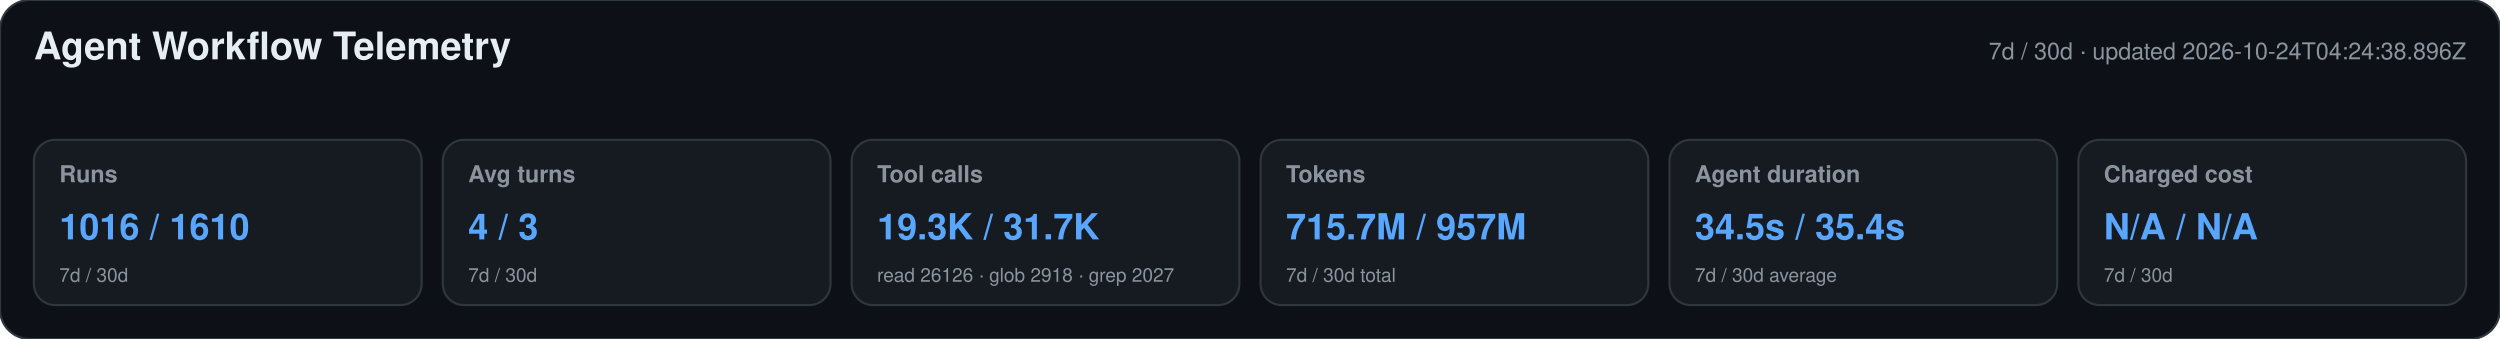
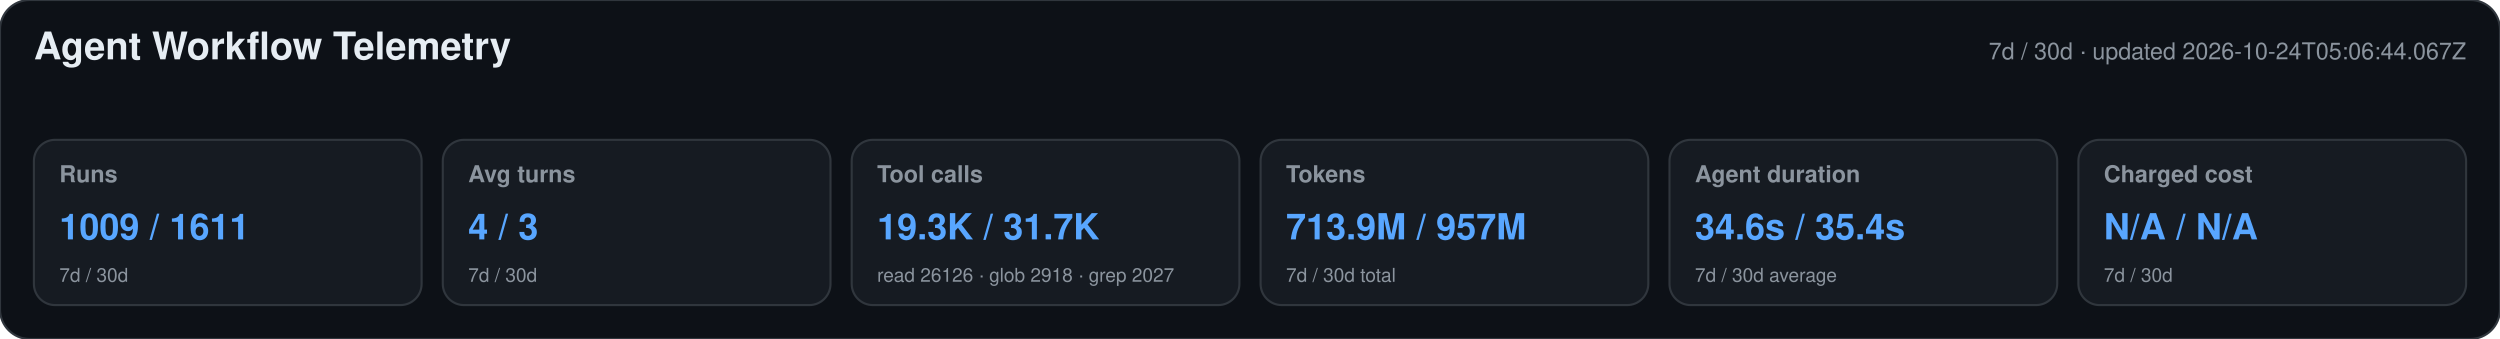
<svg xmlns="http://www.w3.org/2000/svg" width="1180" height="160" viewBox="0 0 1180 160" role="img" aria-labelledby="title desc">
  <style>text{font-family:-apple-system,BlinkMacSystemFont,"Segoe UI",Helvetica,Arial,sans-serif}.heading{font-size:18px;font-weight:650;fill:#e6edf3}.meta,.label,.secondary{fill:#8b949e}.meta,.label{font-size:11px}.label{font-weight:600}.primary{font-size:17px;font-weight:700;fill:#58a6ff}.secondary{font-size:9px}</style>
  <rect width="1180" height="160" rx="14" fill="#0d1117" stroke="#30363d" />
  <text x="16" y="28" class="heading">Agent Workflow Telemetry</text>
-   <text x="1164" y="28" text-anchor="end" class="meta">7d / 30d · updated 2026-10-24T04:24:38.896Z</text>
+   <text x="1164" y="28" text-anchor="end" class="meta">7d / 30d · updated 2026-10-24T05:06:44.067Z</text>
  <g>
    <rect x="16" y="66" width="183" height="78" rx="10" fill="#161b22" stroke="#30363d" />
    <text x="28" y="86" class="label">Runs</text>
-     <text x="28" y="113" class="primary">1016 / 1610</text>
+     <text x="28" y="113" class="primary">1009 / 1611</text>
    <text x="28" y="133" class="secondary">7d / 30d</text>
  </g>
  <g>
    <rect x="209" y="66" width="183" height="78" rx="10" fill="#161b22" stroke="#30363d" />
    <text x="221" y="86" class="label">Avg turns</text>
    <text x="221" y="113" class="primary">4 / 3</text>
    <text x="221" y="133" class="secondary">7d / 30d</text>
  </g>
  <g>
    <rect x="402" y="66" width="183" height="78" rx="10" fill="#161b22" stroke="#30363d" />
    <text x="414" y="86" class="label">Tool calls</text>
    <text x="414" y="113" class="primary">19.3K / 31.7K</text>
    <text x="414" y="133" class="secondary">read 26126 · glob 2918 · grep 2027</text>
  </g>
  <g>
    <rect x="595" y="66" width="183" height="78" rx="10" fill="#161b22" stroke="#30363d" />
    <text x="607" y="86" class="label">Tokens</text>
-     <text x="607" y="113" class="primary">715.7M / 957M</text>
+     <text x="607" y="113" class="primary">713.9M / 957M</text>
    <text x="607" y="133" class="secondary">7d / 30d total</text>
  </g>
  <g>
    <rect x="788" y="66" width="183" height="78" rx="10" fill="#161b22" stroke="#30363d" />
    <text x="800" y="86" class="label">Agent duration</text>
-     <text x="800" y="113" class="primary">34.5s / 35.4s</text>
+     <text x="800" y="113" class="primary">34.6s / 35.4s</text>
    <text x="800" y="133" class="secondary">7d / 30d average</text>
  </g>
  <g>
    <rect x="981" y="66" width="183" height="78" rx="10" fill="#161b22" stroke="#30363d" />
    <text x="993" y="86" class="label">Charged cost</text>
    <text x="993" y="113" class="primary">N/A / N/A</text>
    <text x="993" y="133" class="secondary">7d / 30d</text>
  </g>
</svg>
